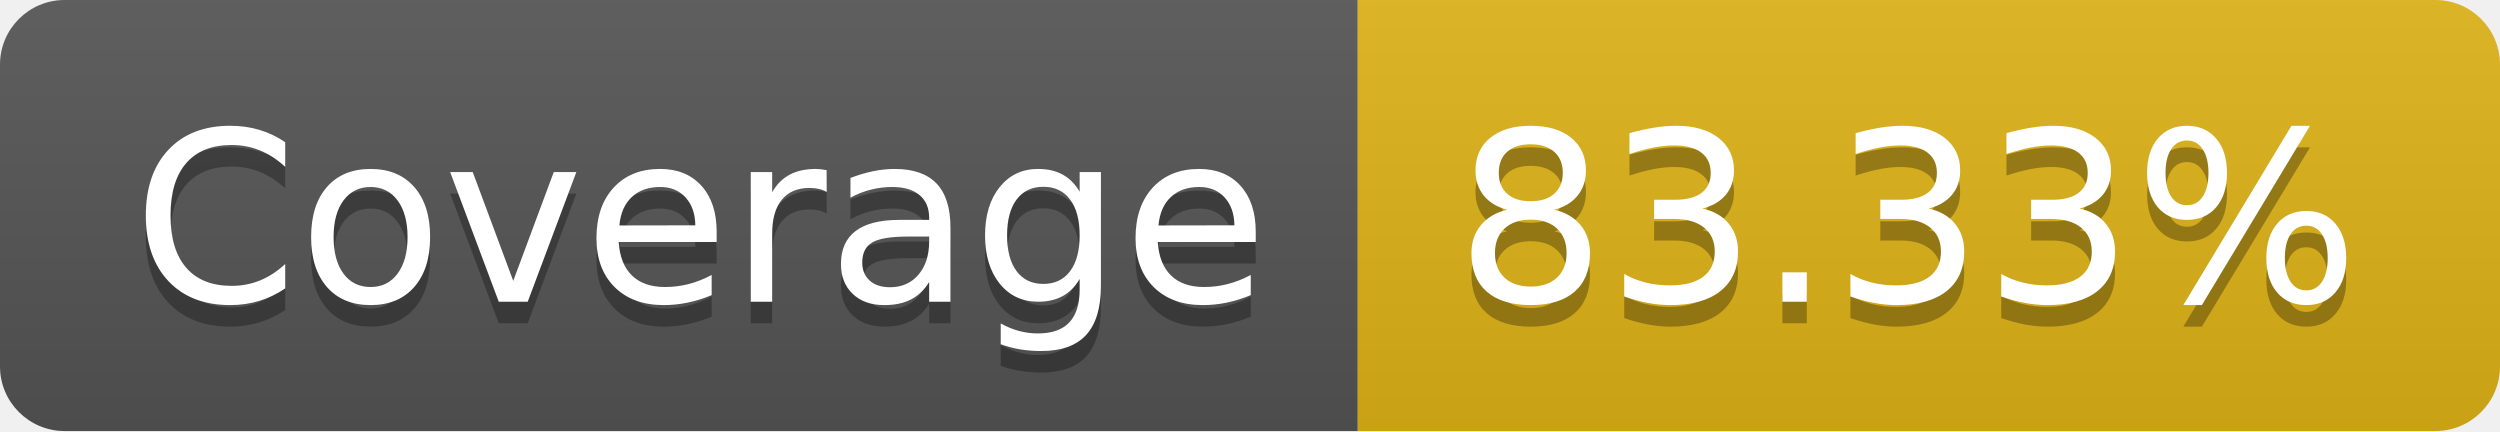
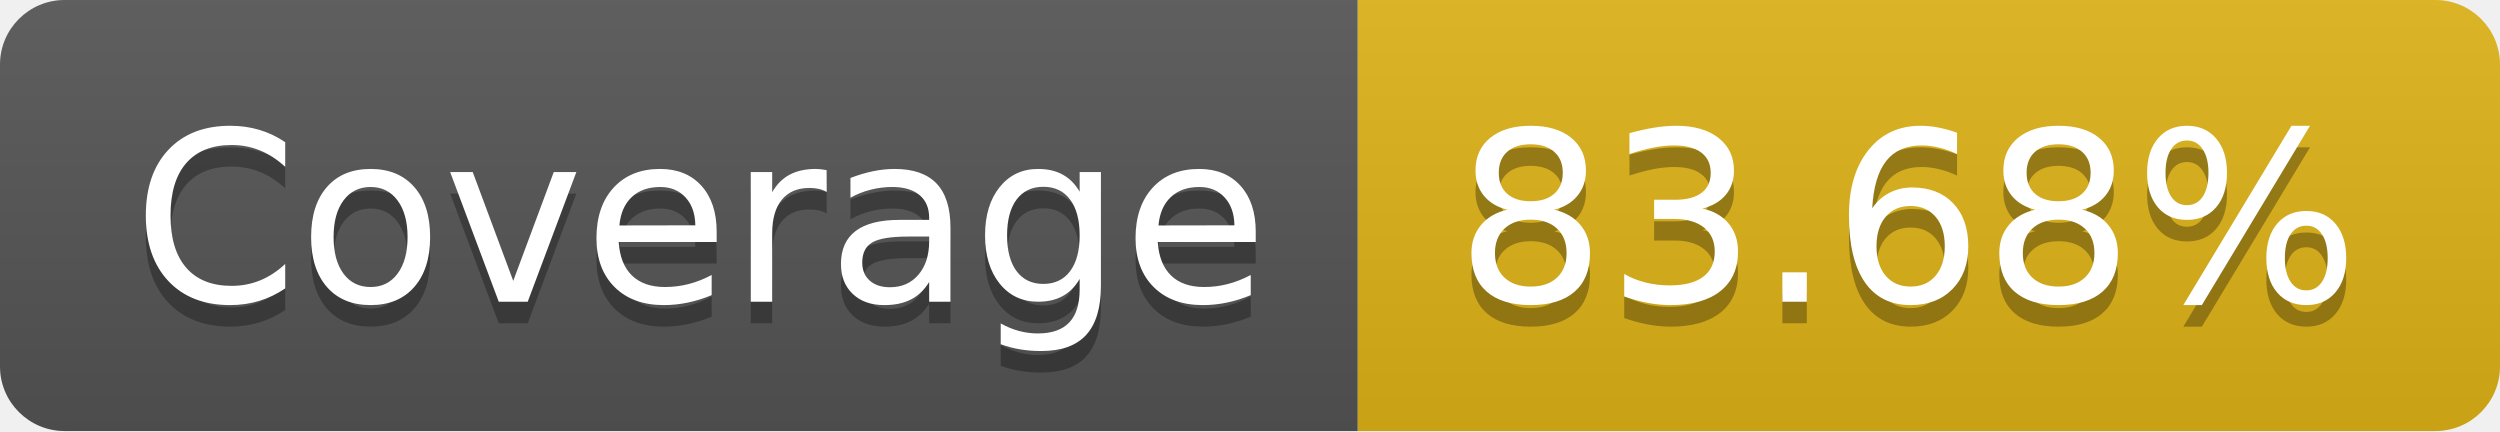
- <svg xmlns="http://www.w3.org/2000/svg" width="116" height="20" role="img" aria-label="Coverage: 83.33%">
+ <svg xmlns="http://www.w3.org/2000/svg" width="116" height="20" role="img" aria-label="Coverage: 83.68%">
  <linearGradient id="s" x2="0" y2="100%">
    <stop offset="0" stop-color="#bbb" stop-opacity=".1" />
    <stop offset="1" stop-opacity=".1" />
  </linearGradient>
  <clipPath id="r">
    <rect width="116" height="20" rx="3" fill="#fff" />
  </clipPath>
  <g clip-path="url(#r)">
    <rect width="63" height="20" fill="#555" />
    <rect x="63" width="53" height="20" fill="#dfb317" />
    <rect width="116" height="20" fill="url(#s)" />
  </g>
  <g fill="#fff" text-anchor="middle" font-family="Verdana,Geneva,DejaVu Sans,sans-serif" text-rendering="geometricPrecision" font-size="110">
    <text aria-hidden="true" x="325" y="150" fill="#010101" fill-opacity=".3" transform="scale(.1)" textLength="530">Coverage</text>
    <text x="325" y="140" transform="scale(.1)" fill="#fff" textLength="530">Coverage</text>
-     <text aria-hidden="true" x="885" y="150" fill="#010101" fill-opacity=".3" transform="scale(.1)" textLength="430">83.33%</text>
-     <text x="885" y="140" transform="scale(.1)" fill="#fff" textLength="430">83.33%</text>
+     <text aria-hidden="true" x="885" y="150" fill="#010101" fill-opacity=".3" transform="scale(.1)" textLength="430">83.68%</text>
+     <text x="885" y="140" transform="scale(.1)" fill="#fff" textLength="430">83.68%</text>
  </g>
</svg>
